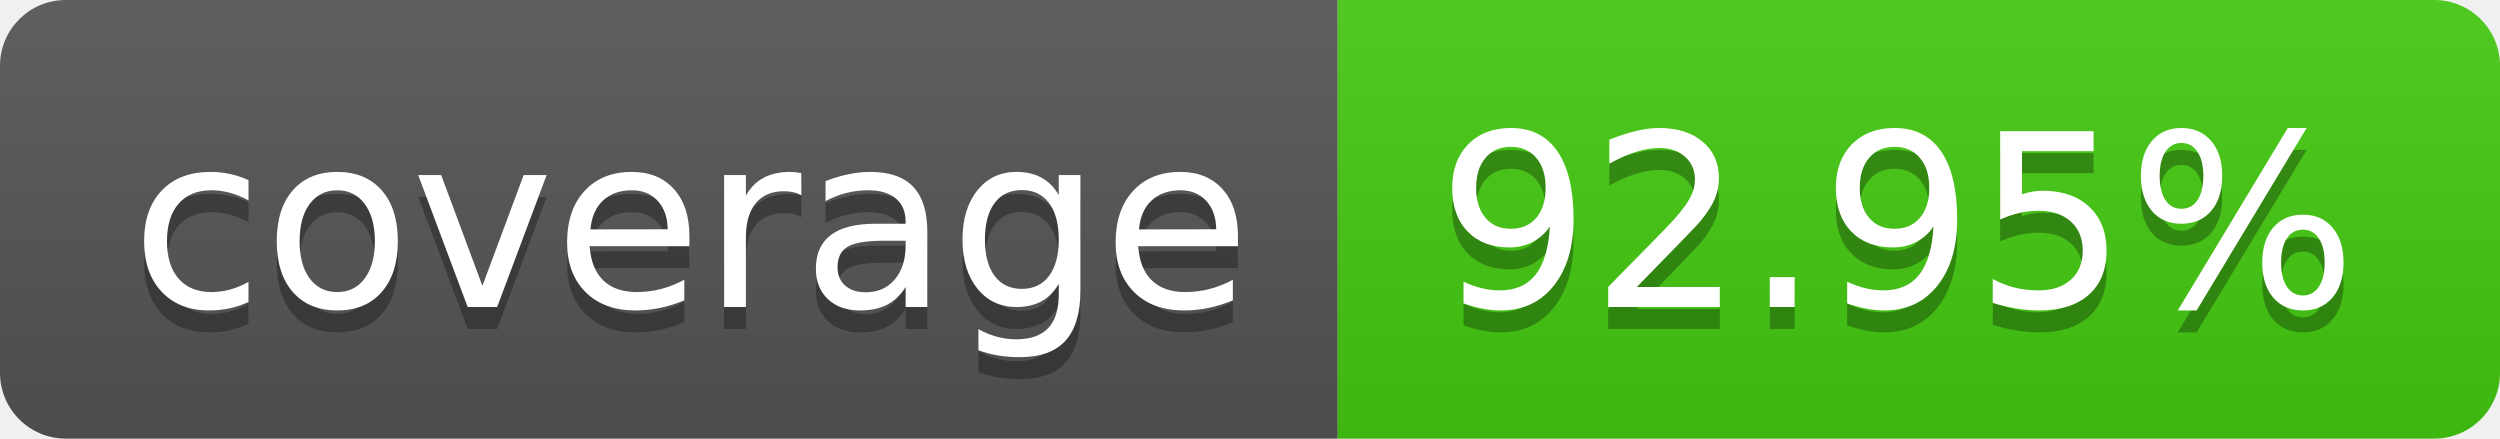
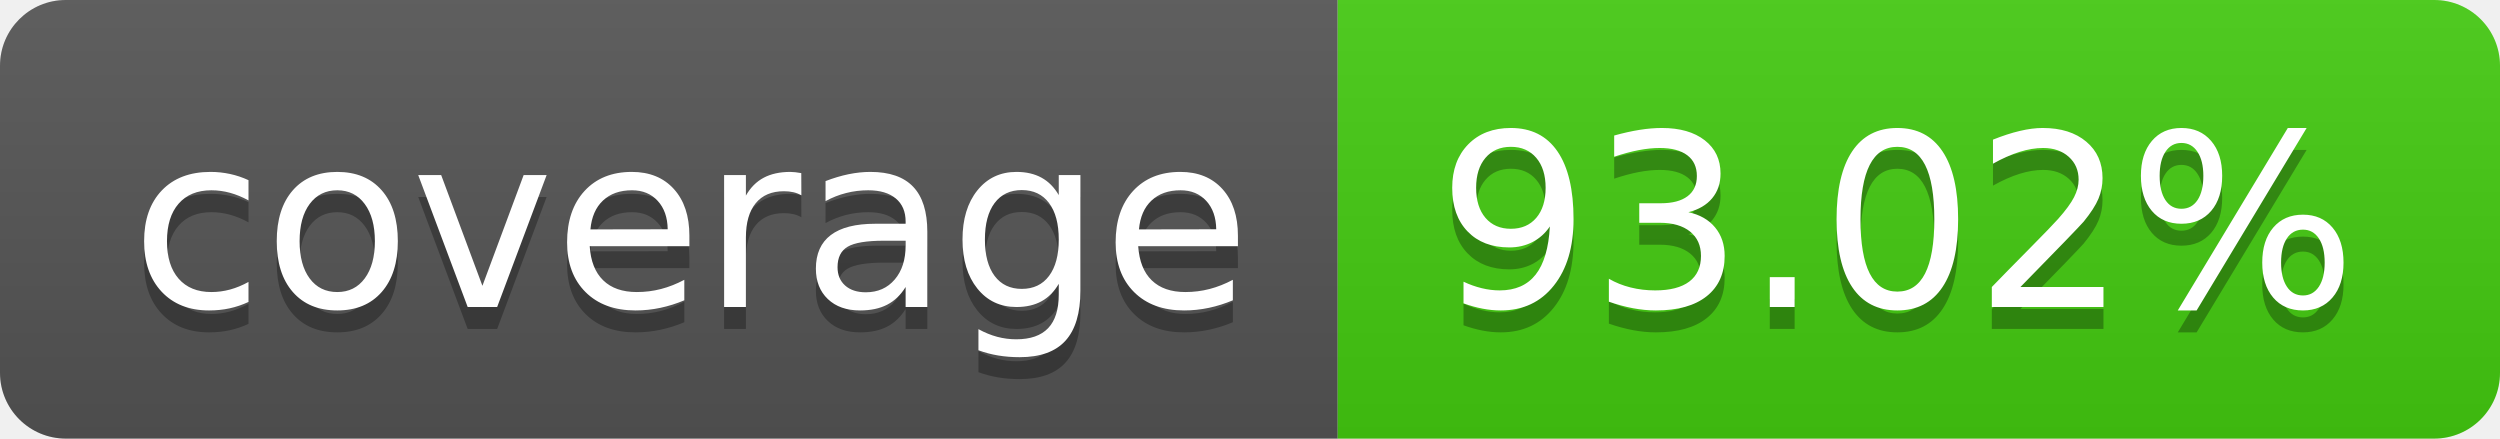
- <svg xmlns="http://www.w3.org/2000/svg" width="114" height="20" role="img" aria-label="coverage: 92.95%">
+ <svg xmlns="http://www.w3.org/2000/svg" width="114" height="20" role="img" aria-label="coverage: 93.02%">
  <linearGradient id="s" x2="0" y2="100%">
    <stop offset="0" stop-color="#bbb" stop-opacity=".1" />
    <stop offset="1" stop-opacity=".1" />
  </linearGradient>
  <clipPath id="r">
    <rect width="114" height="20" rx="3" fill="#fff" />
  </clipPath>
  <g clip-path="url(#r)">
    <rect width="61" height="20" fill="#555" />
    <rect x="61" width="53" height="20" fill="#4c1" />
    <rect width="114" height="20" fill="url(#s)" />
  </g>
  <g fill="#fff" text-anchor="middle" font-family="Verdana,Geneva,DejaVu Sans,sans-serif" text-rendering="geometricPrecision" font-size="110">
    <text aria-hidden="true" x="315" y="150" fill="#010101" fill-opacity=".3" transform="scale(.1)" textLength="510">coverage</text>
    <text x="315" y="140" transform="scale(.1)" fill="#fff" textLength="510">coverage</text>
-     <text aria-hidden="true" x="865" y="150" fill="#010101" fill-opacity=".3" transform="scale(.1)" textLength="430">92.95%</text>
-     <text x="865" y="140" transform="scale(.1)" fill="#fff" textLength="430">92.95%</text>
+     <text aria-hidden="true" x="865" y="150" fill="#010101" fill-opacity=".3" transform="scale(.1)" textLength="430">93.02%</text>
+     <text x="865" y="140" transform="scale(.1)" fill="#fff" textLength="430">93.02%</text>
  </g>
</svg>
